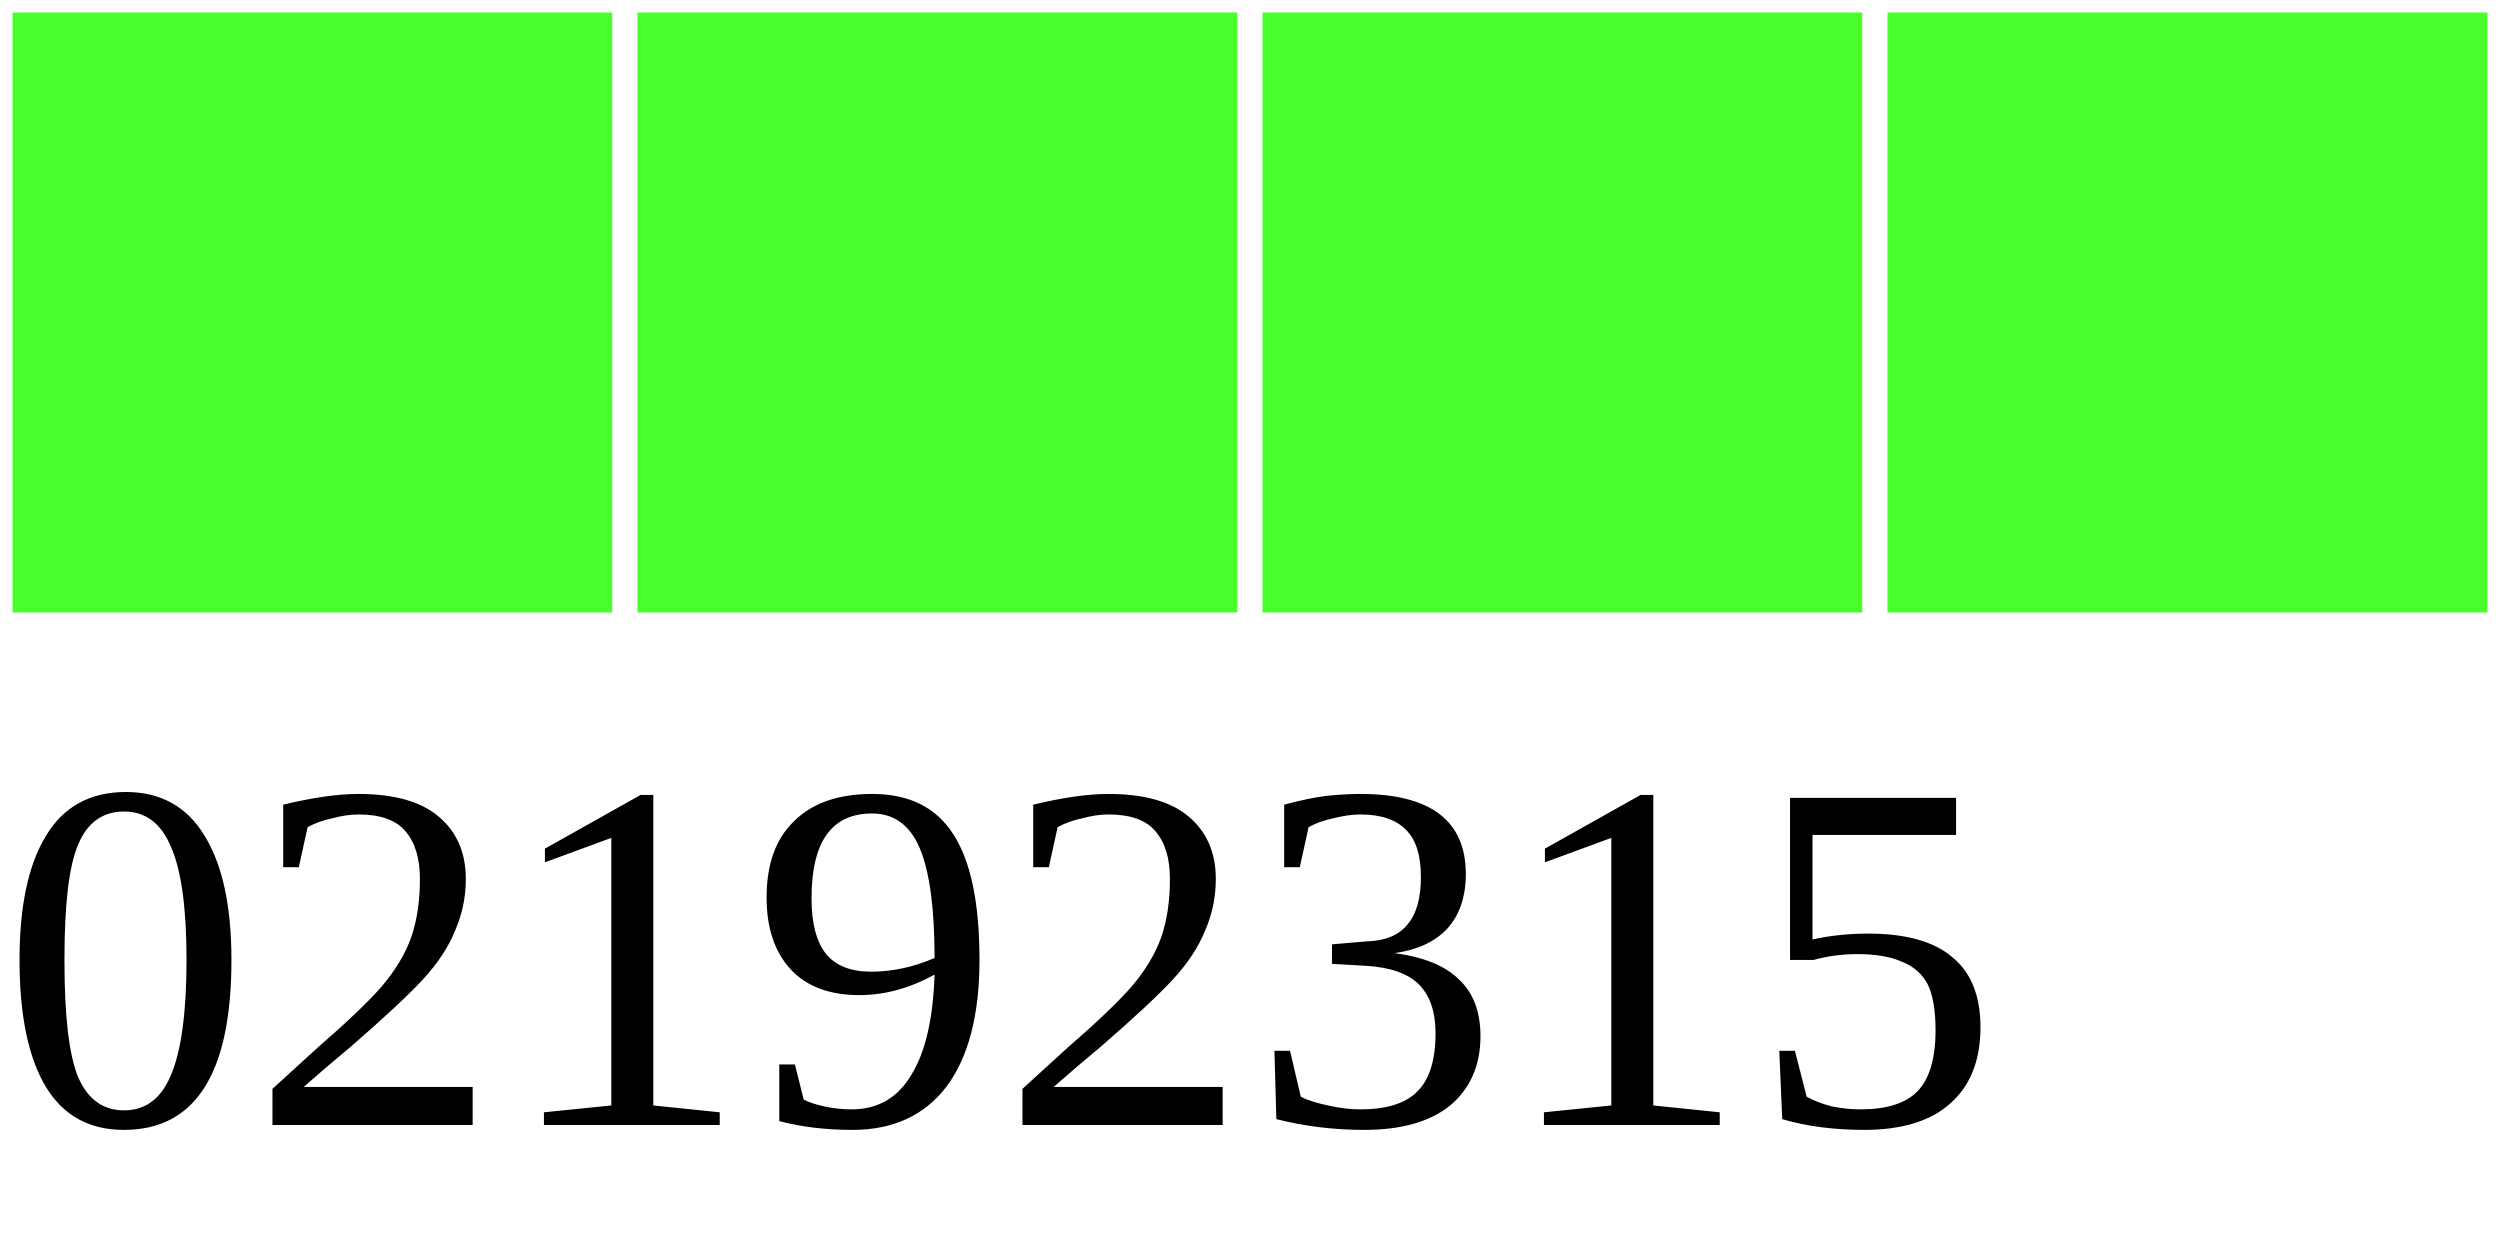
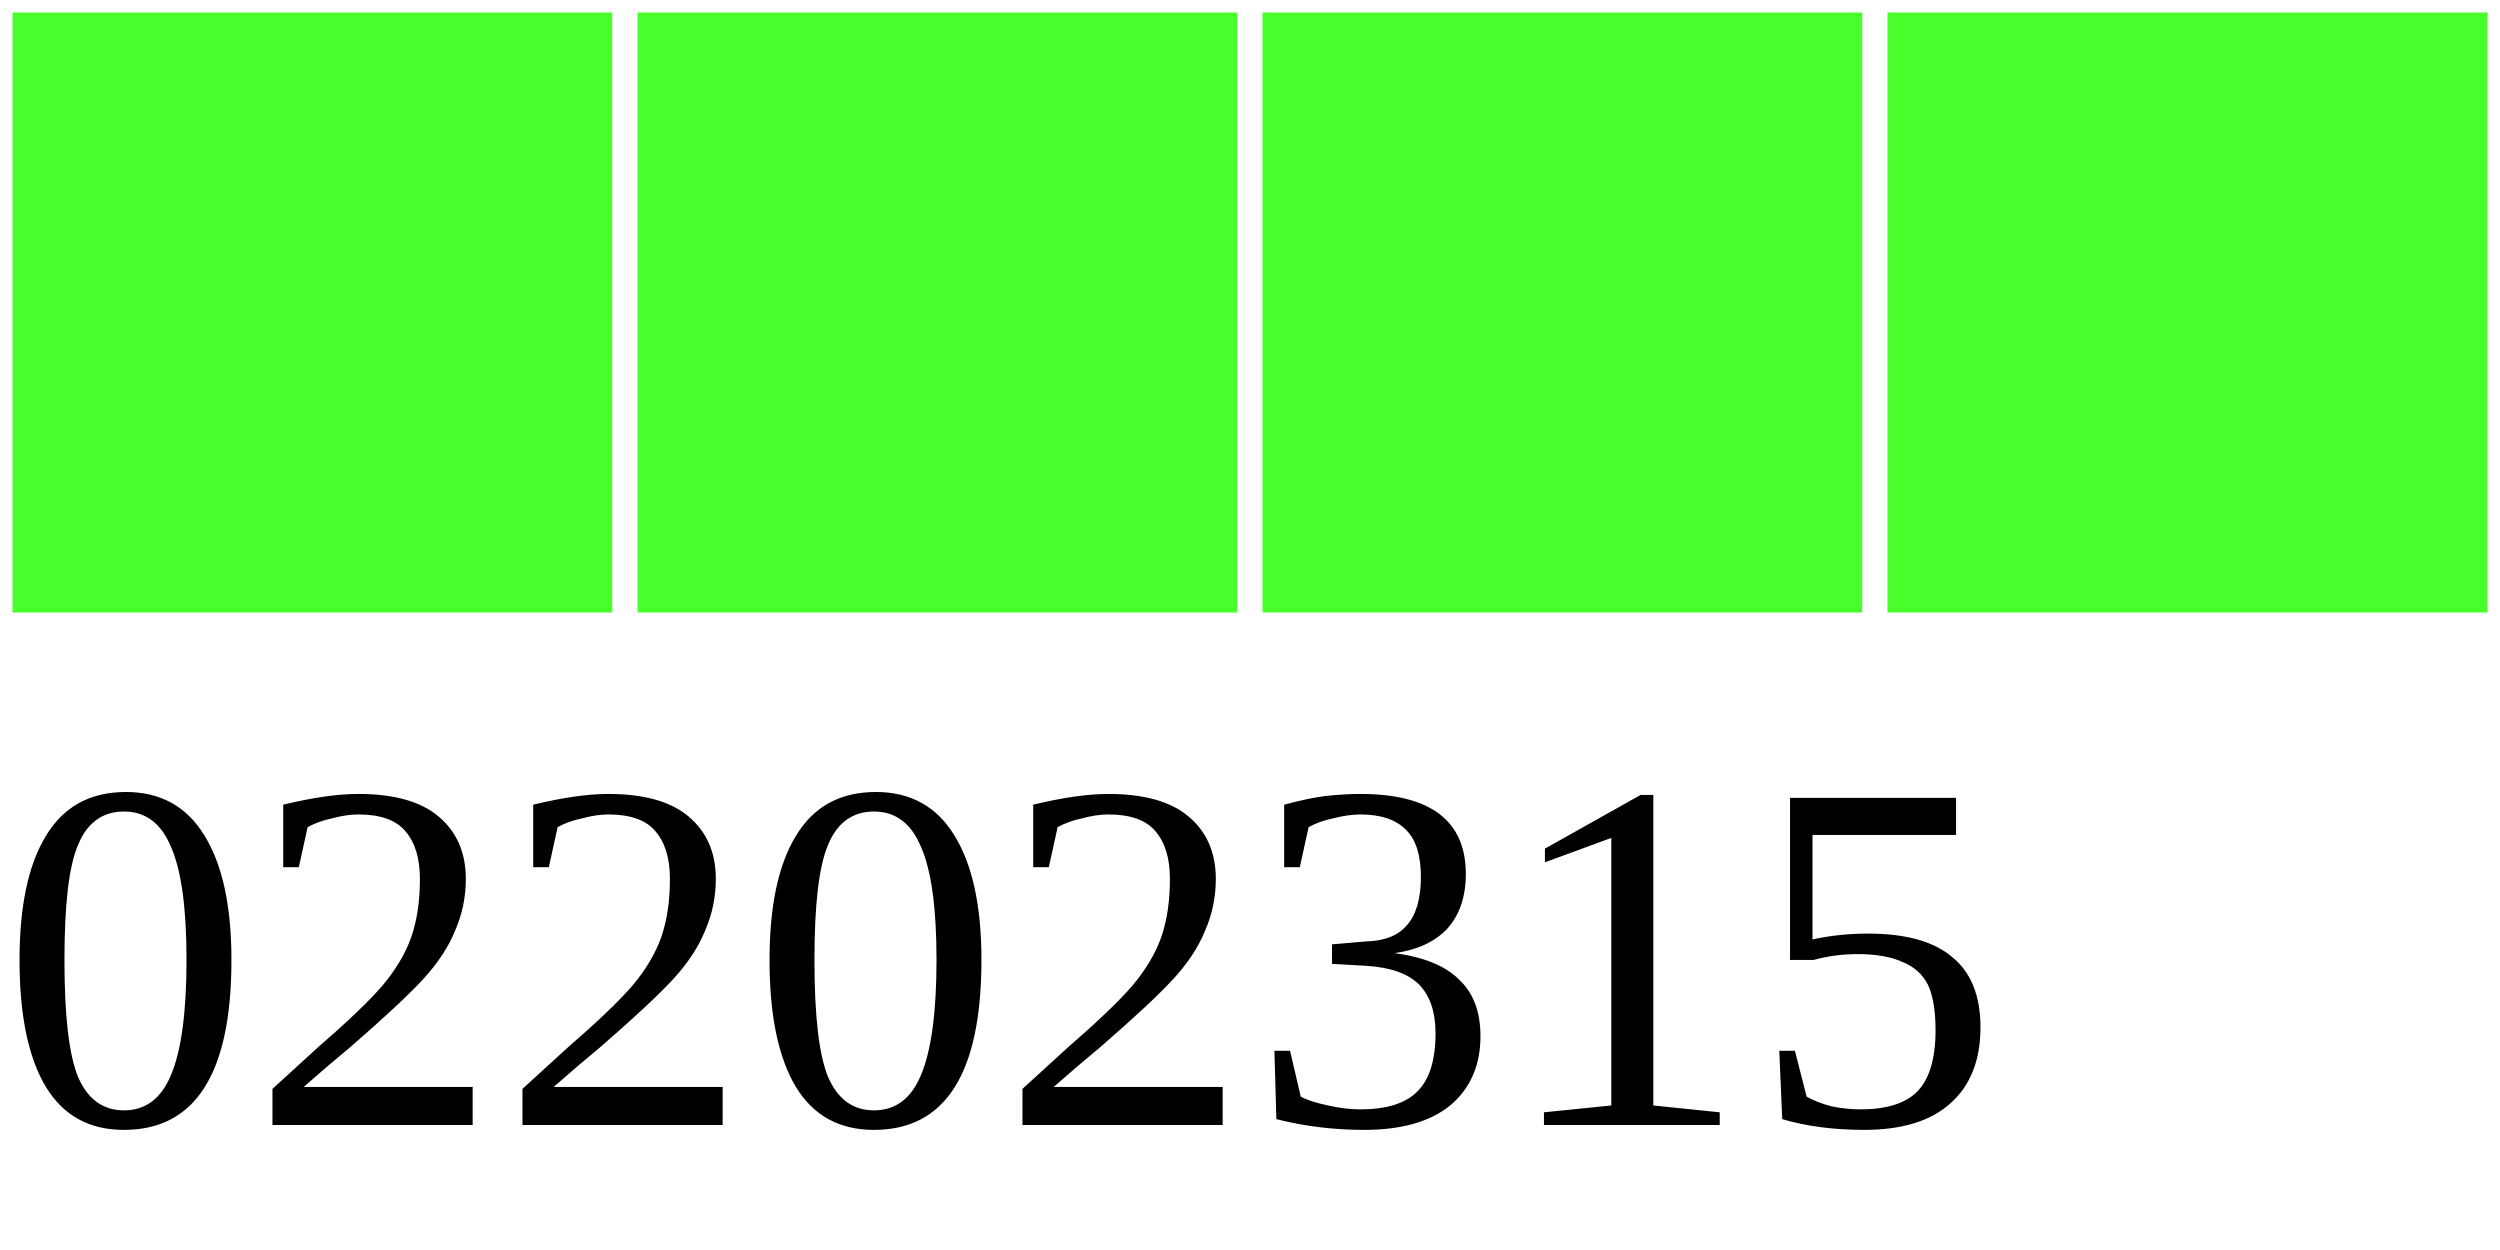
<svg xmlns="http://www.w3.org/2000/svg" width="40" height="20">
  <g>
    <rect width="10" height="10" style="fill:#48FF2C;stroke-width:0.4;stroke:rgb(255,255,255)" x="0" />
    <rect width="10" height="10" style="fill:#48FF2C;stroke-width:0.4;stroke:rgb(255,255,255)" x="10" />
    <rect width="10" height="10" style="fill:#48FF2C;stroke-width:0.4;stroke:rgb(255,255,255)" x="20" />
    <rect width="10" height="10" style="fill:#48FF2C;stroke-width:0.4;stroke:rgb(255,255,255)" x="30" />
-     <text x="0" y="18" fill="black" font-size="8">02192315</text>
+     <text x="0" y="18" fill="black" font-size="8">02202315</text>
  </g>
</svg>
